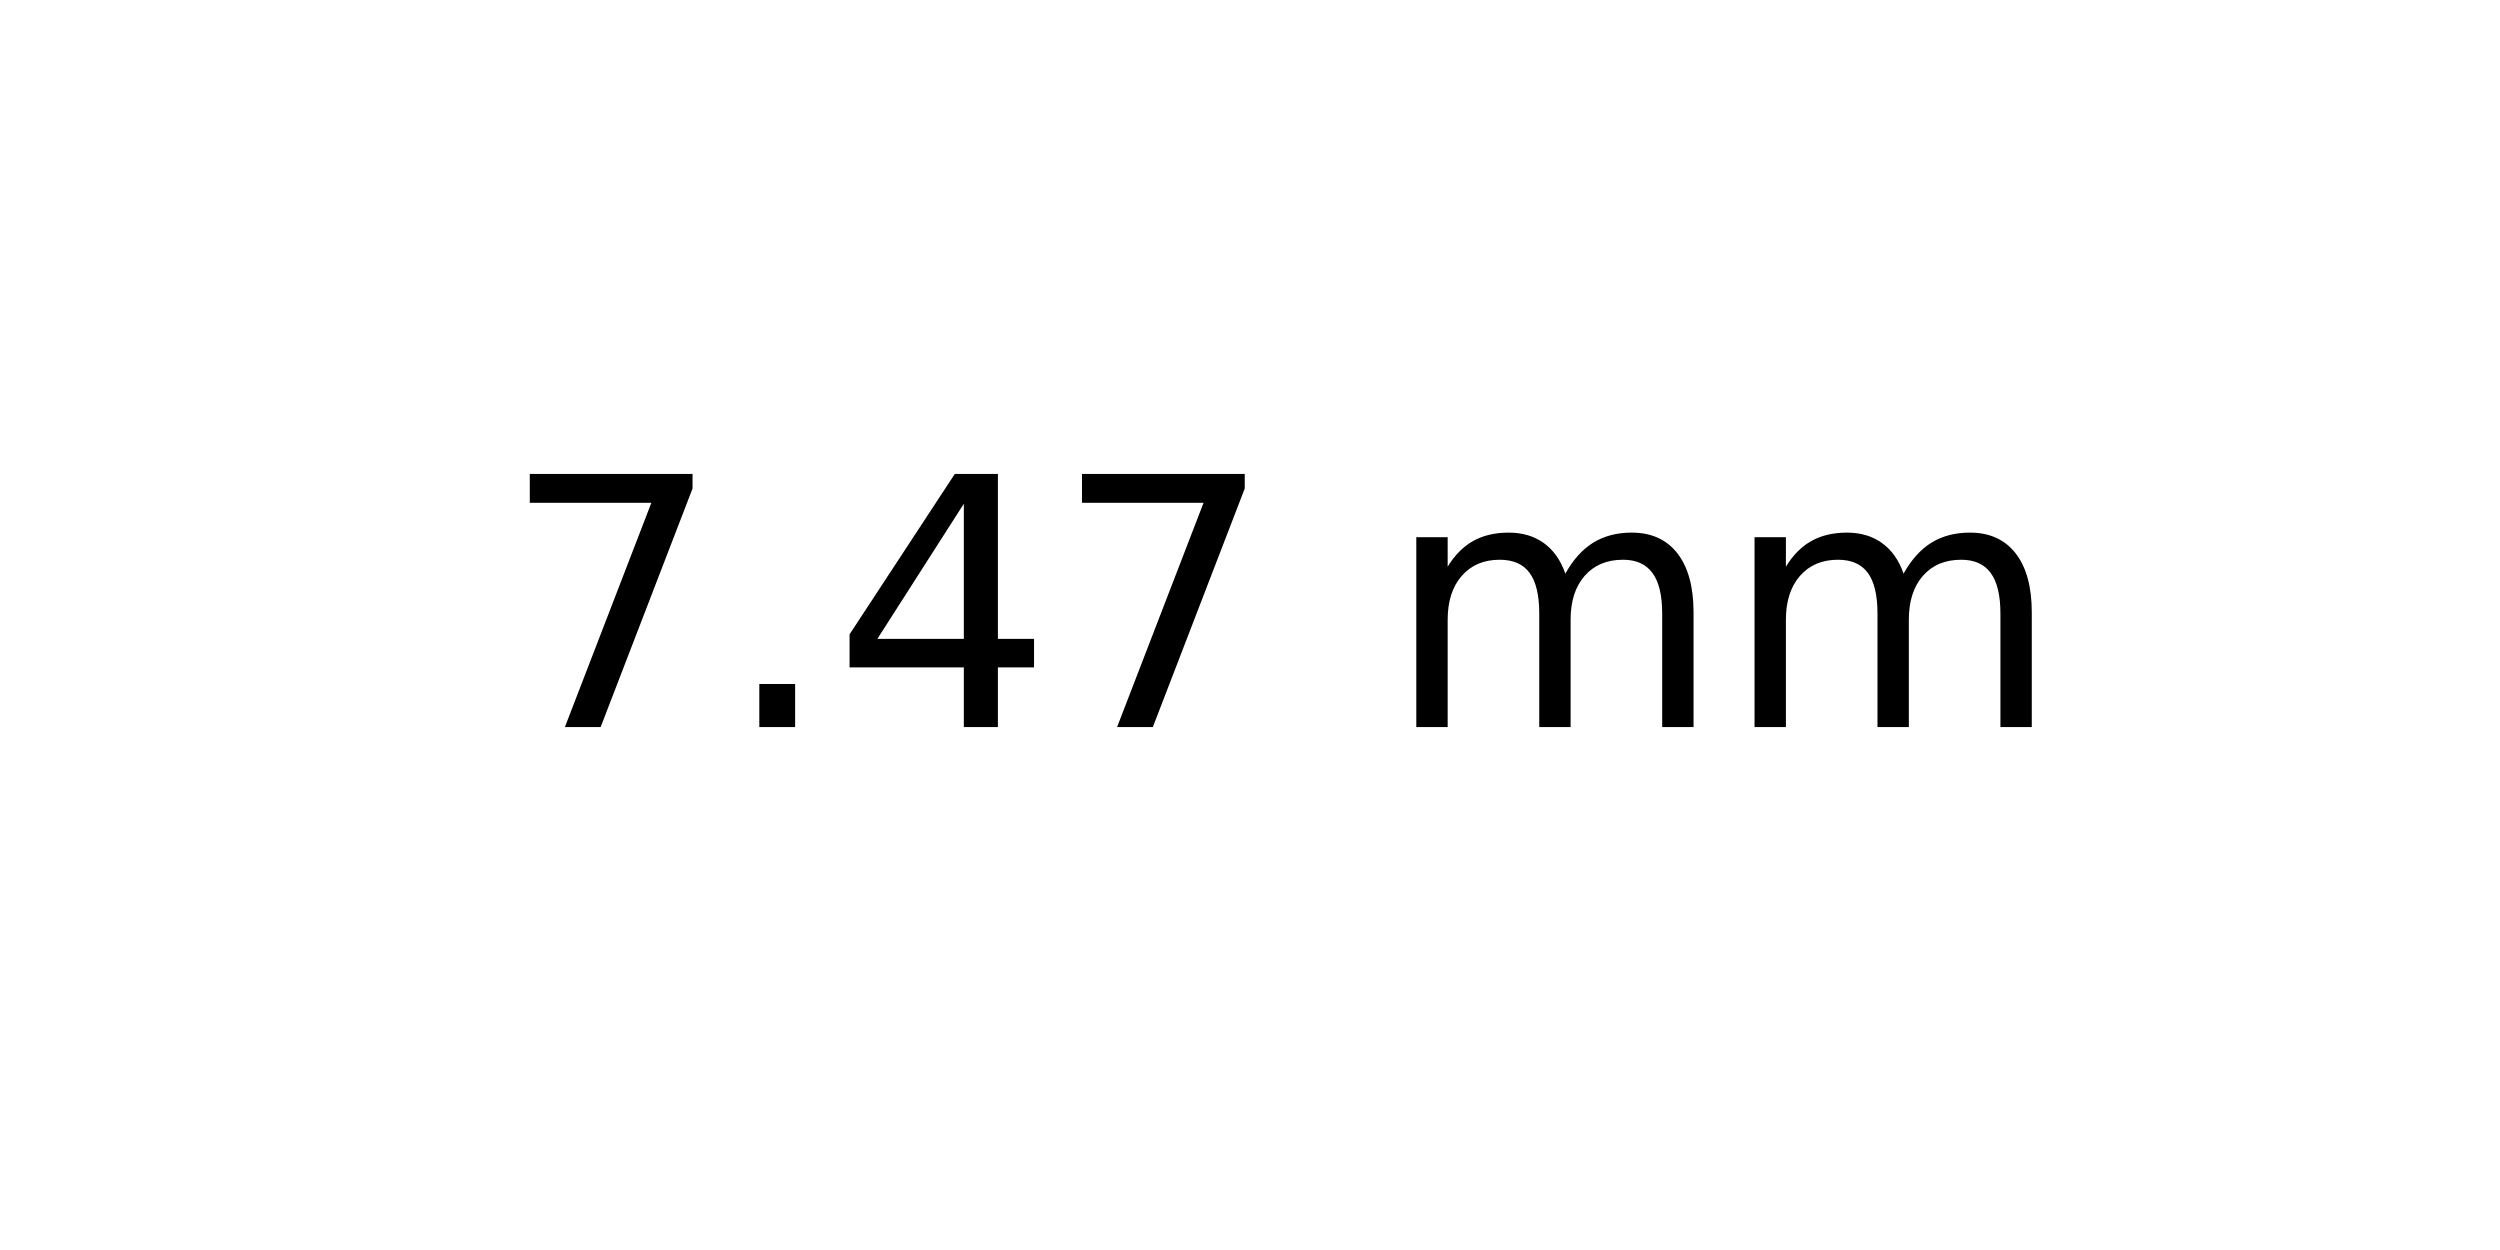
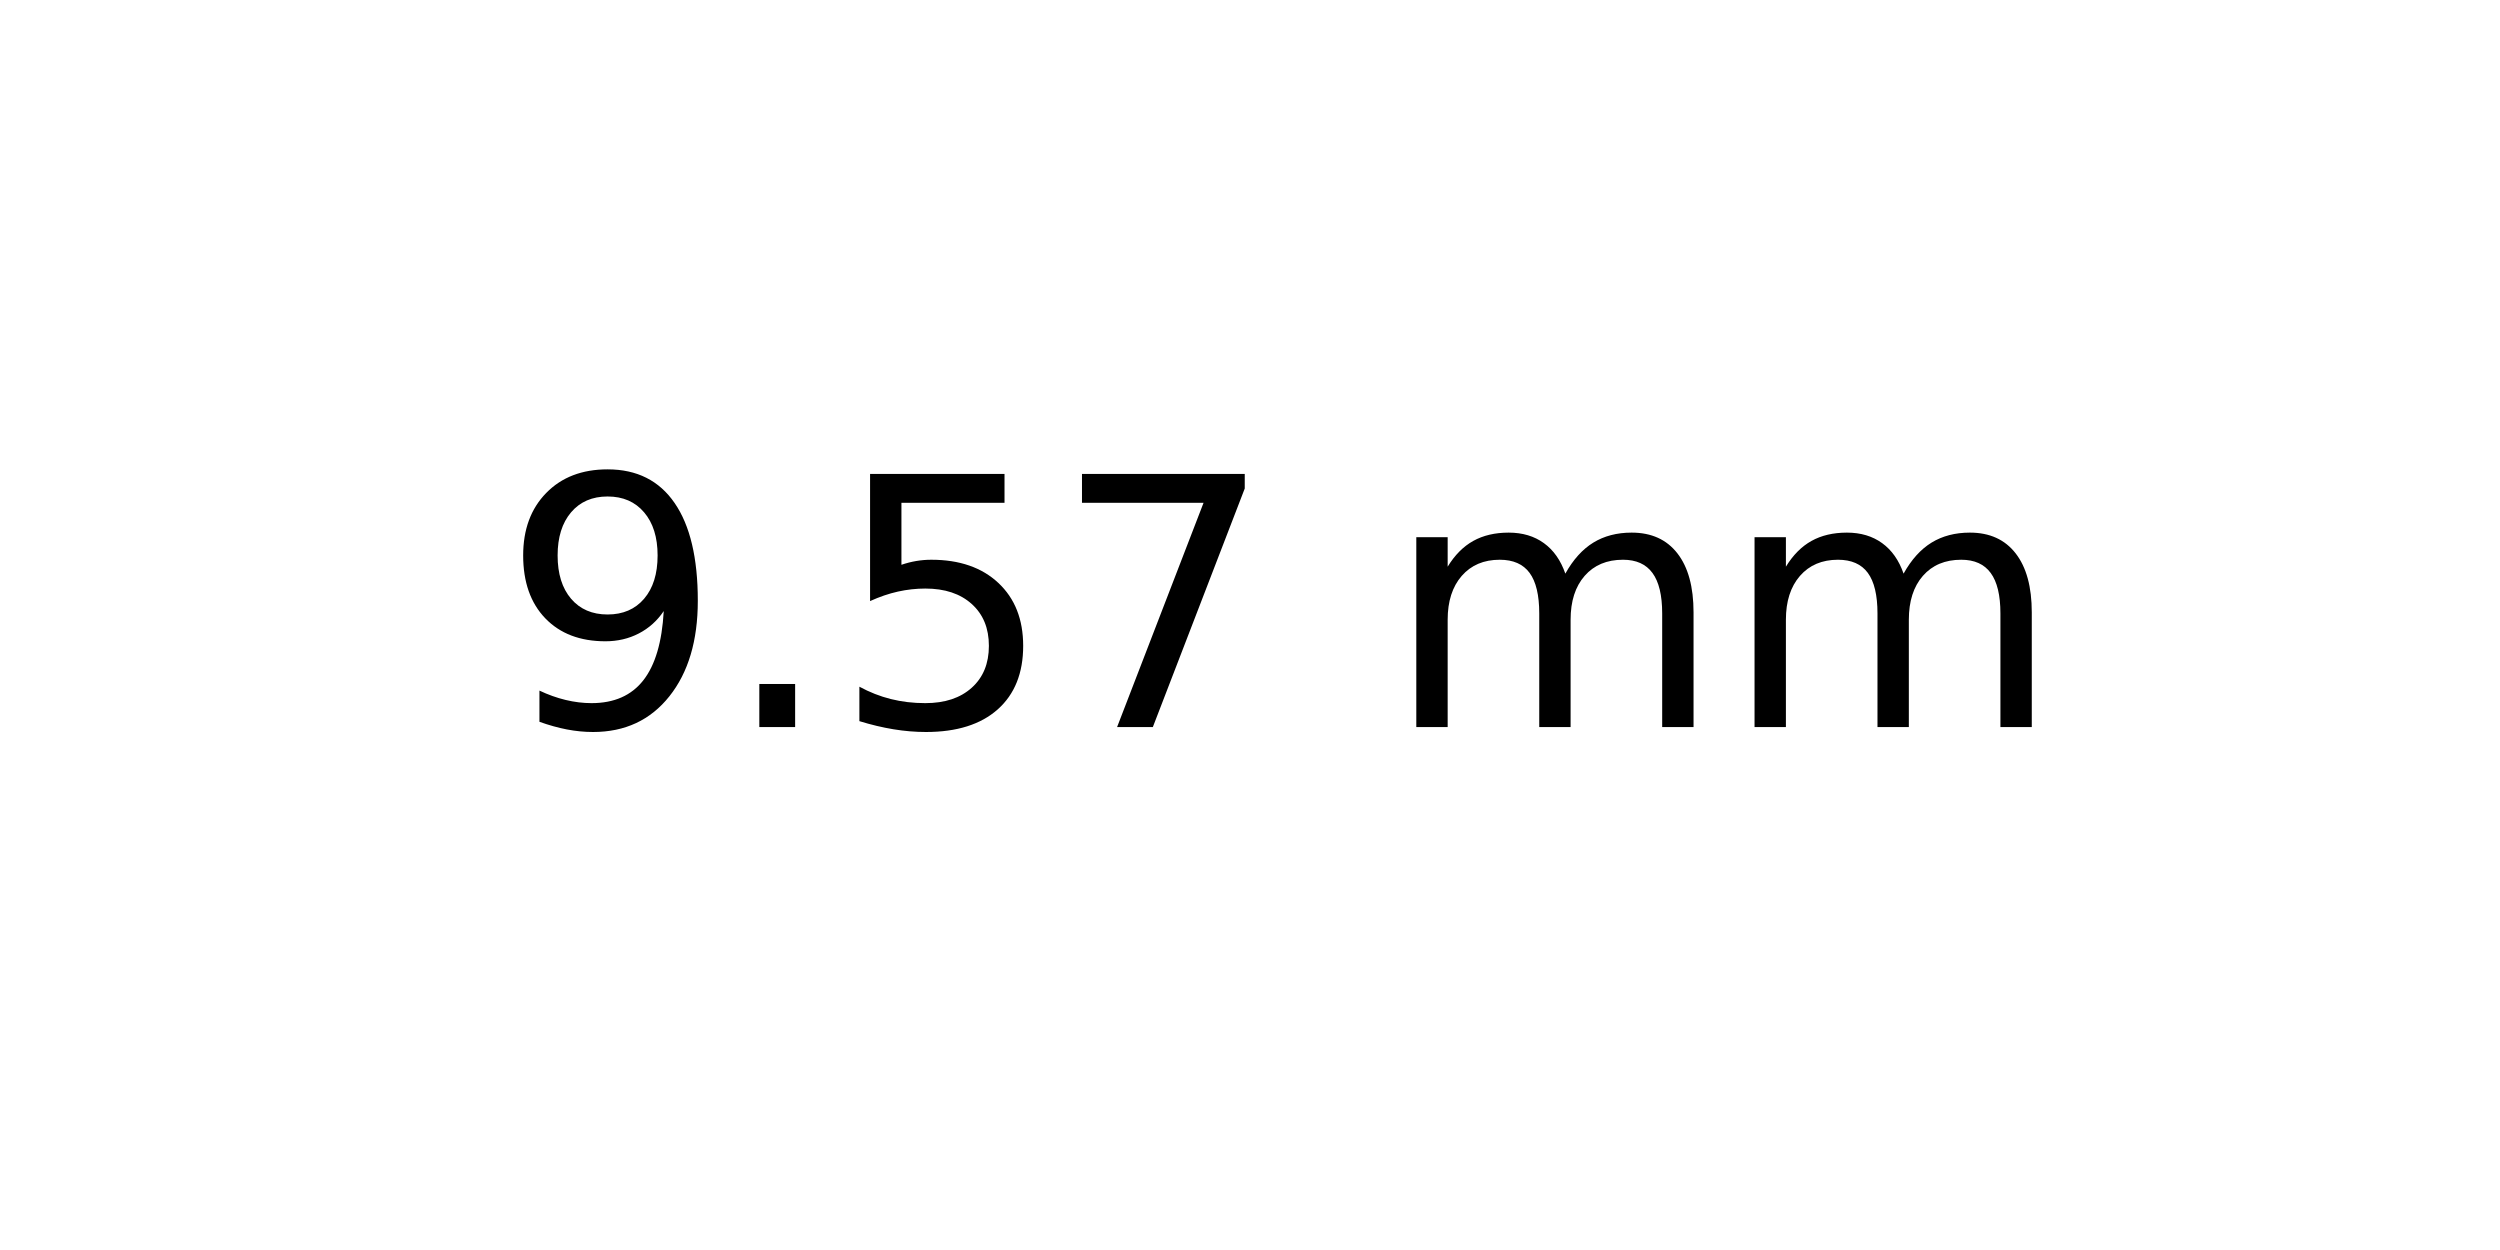
<svg xmlns="http://www.w3.org/2000/svg" xmlns:xlink="http://www.w3.org/1999/xlink" width="72pt" height="36pt" viewBox="0 0 72 36" version="1.1">
  <defs>
    <style type="text/css">*{stroke-linejoin: round; stroke-linecap: butt}</style>
  </defs>
  <g id="figure_1">
    <g id="axes_1">
      <g id="text_1">
        <g transform="translate(14.4375 20.93937) scale(0.1 -0.1)">
          <defs>
+             <path id="DejaVuSans-39" d="M 703 97  L 703 672  Q 941 559 1184 500  Q 1428 441 1663 441  Q 2288 441 2617 861  Q 2947 1281 2994 2138  Q 2813 1869 2534 1725  Q 2256 1581 1919 1581  Q 1219 1581 811 2004  Q 403 2428 403 3163  Q 403 3881 828 4315  Q 1253 4750 1959 4750  Q 2769 4750 3195 4129  Q 3622 3509 3622 2328  Q 3622 1225 3098 567  Q 2575 -91 1691 -91  Q 1453 -91 1209 -44  Q 966 3 703 97  z M 1959 2075  Q 2384 2075 2632 2365  Q 2881 2656 2881 3163  Q 2881 3666 2632 3958  Q 2384 4250 1959 4250  Q 1534 4250 1286 3958  Q 1038 3666 1038 3163  Q 1038 2656 1286 2365  Q 1534 2075 1959 2075  z " transform="scale(0.015625)" />
+             <path id="DejaVuSans-2e" d="M 684 794  L 1344 794  L 1344 0  L 684 0  L 684 794  z " transform="scale(0.015625)" />
+             <path id="DejaVuSans-35" d="M 691 4666  L 3169 4666  L 3169 4134  L 1269 4134  L 1269 2991  Q 1406 3038 1543 3061  Q 1681 3084 1819 3084  Q 2600 3084 3056 2656  Q 3513 2228 3513 1497  Q 3513 744 3044 326  Q 2575 -91 1722 -91  Q 1428 -91 1123 -41  Q 819 9 494 109  L 494 744  Q 775 591 1075 516  Q 1375 441 1709 441  Q 2250 441 2565 725  Q 2881 1009 2881 1497  Q 2881 1984 2565 2268  Q 2250 2553 1709 2553  Q 1456 2553 1204 2497  Q 953 2441 691 2322  L 691 4666  z " transform="scale(0.015625)" />
            <path id="DejaVuSans-37" d="M 525 4666  L 3525 4666  L 3525 4397  L 1831 0  L 1172 0  L 2766 4134  L 525 4134  L 525 4666  z " transform="scale(0.015625)" />
-             <path id="DejaVuSans-2e" d="M 684 794  L 1344 794  L 1344 0  L 684 0  L 684 794  z " transform="scale(0.015625)" />
-             <path id="DejaVuSans-34" d="M 2419 4116  L 825 1625  L 2419 1625  L 2419 4116  z M 2253 4666  L 3047 4666  L 3047 1625  L 3713 1625  L 3713 1100  L 3047 1100  L 3047 0  L 2419 0  L 2419 1100  L 313 1100  L 313 1709  L 2253 4666  z " transform="scale(0.015625)" />
            <path id="DejaVuSans-20" transform="scale(0.015625)" />
            <path id="DejaVuSans-6d" d="M 3328 2828  Q 3544 3216 3844 3400  Q 4144 3584 4550 3584  Q 5097 3584 5394 3201  Q 5691 2819 5691 2113  L 5691 0  L 5113 0  L 5113 2094  Q 5113 2597 4934 2840  Q 4756 3084 4391 3084  Q 3944 3084 3684 2787  Q 3425 2491 3425 1978  L 3425 0  L 2847 0  L 2847 2094  Q 2847 2600 2669 2842  Q 2491 3084 2119 3084  Q 1678 3084 1418 2786  Q 1159 2488 1159 1978  L 1159 0  L 581 0  L 581 3500  L 1159 3500  L 1159 2956  Q 1356 3278 1631 3431  Q 1906 3584 2284 3584  Q 2666 3584 2933 3390  Q 3200 3197 3328 2828  z " transform="scale(0.015625)" />
          </defs>
-           <use xlink:href="#DejaVuSans-37" />
+           <use xlink:href="#DejaVuSans-39" />
          <use xlink:href="#DejaVuSans-2e" x="63.623" />
-           <use xlink:href="#DejaVuSans-34" x="95.41" />
+           <use xlink:href="#DejaVuSans-35" x="95.41" />
          <use xlink:href="#DejaVuSans-37" x="159.033" />
          <use xlink:href="#DejaVuSans-20" x="222.656" />
          <use xlink:href="#DejaVuSans-6d" x="254.443" />
          <use xlink:href="#DejaVuSans-6d" x="351.855" />
        </g>
      </g>
    </g>
  </g>
</svg>
